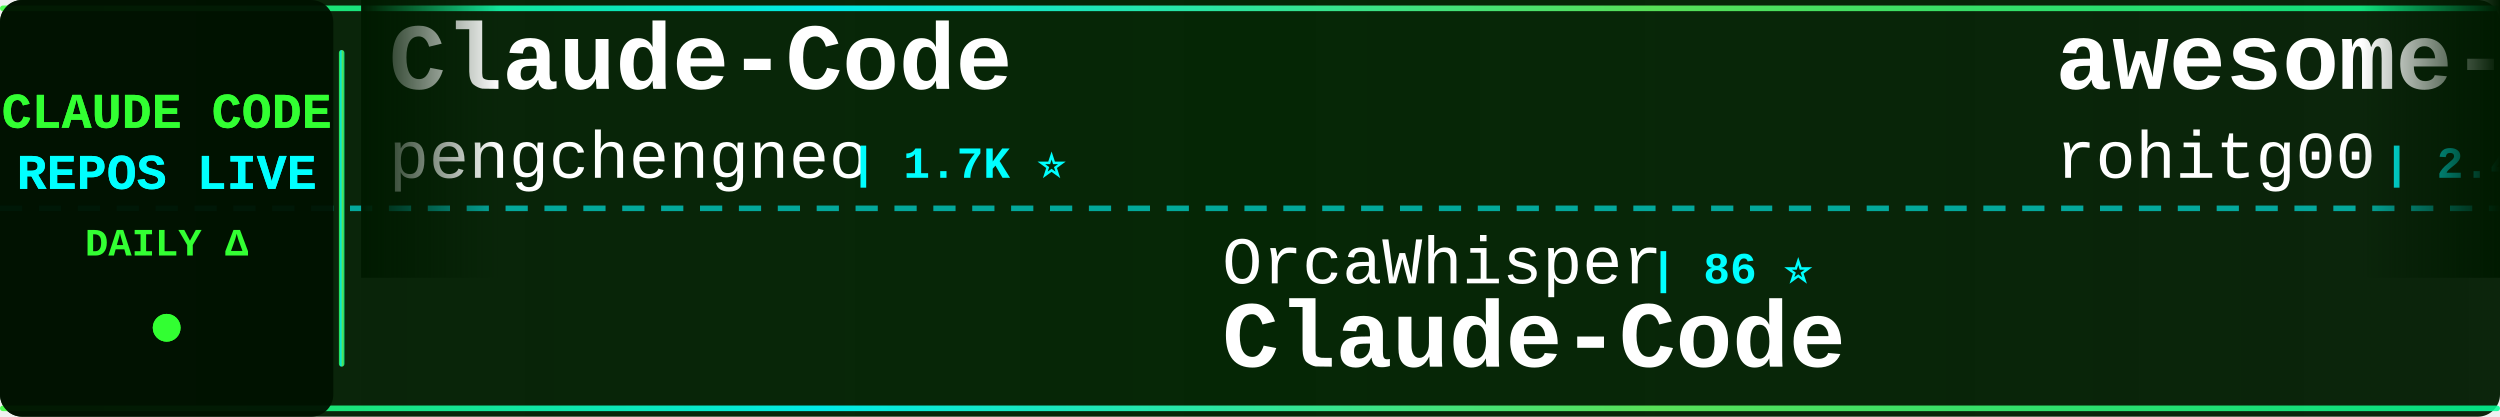
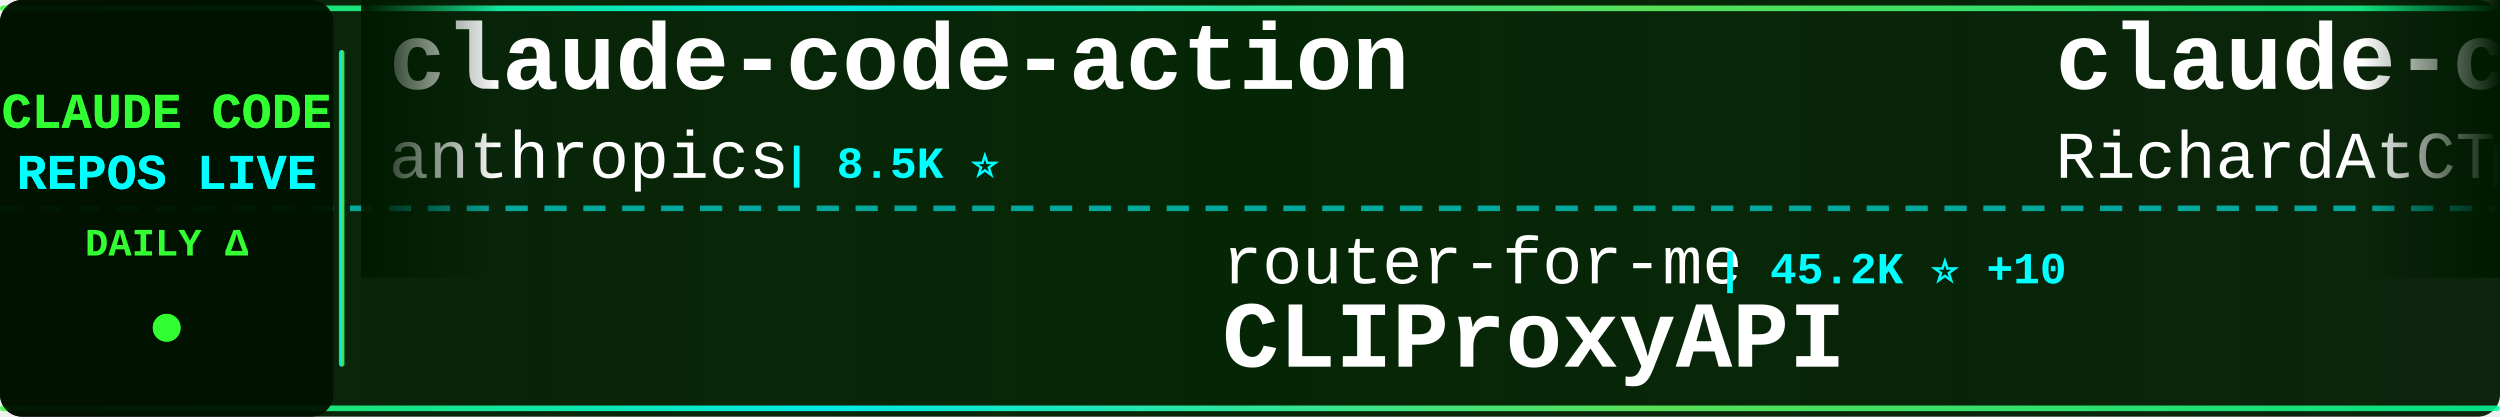
<svg xmlns="http://www.w3.org/2000/svg" width="900" height="150">
  <defs>
    <linearGradient id="tickerBg" x1="0%" y1="0%" x2="100%" y2="0%">
      <stop offset="0%" style="stop-color:#001a00;stop-opacity:0.95" />
      <stop offset="50%" style="stop-color:#002200;stop-opacity:0.98" />
      <stop offset="100%" style="stop-color:#001a00;stop-opacity:0.95" />
    </linearGradient>
    <linearGradient id="borderGrad" x1="0%" y1="0%" x2="100%" y2="0%">
      <stop offset="0%" style="stop-color:#33ff33;stop-opacity:0.85">
        <animate attributeName="stop-opacity" values="0.85;1;0.85" dur="2s" repeatCount="indefinite" />
      </stop>
      <stop offset="33%" style="stop-color:#00ffff;stop-opacity:0.9">
        <animate attributeName="stop-opacity" values="0.9;1;0.9" dur="2.2s" repeatCount="indefinite" />
      </stop>
      <stop offset="66%" style="stop-color:#66ff66;stop-opacity:0.85">
        <animate attributeName="stop-opacity" values="0.85;1;0.85" dur="1.8s" repeatCount="indefinite" />
      </stop>
      <stop offset="100%" style="stop-color:#00ff99;stop-opacity:0.85">
        <animate attributeName="stop-opacity" values="0.85;1;0.85" dur="2s" repeatCount="indefinite" />
      </stop>
    </linearGradient>
    <filter id="textGlow">
      <feGaussianBlur stdDeviation="0.1" result="coloredBlur" />
      <feMerge>
        <feMergeNode in="coloredBlur" />
        <feMergeNode in="SourceGraphic" />
      </feMerge>
    </filter>
    <filter id="metricGlow">
      <feGaussianBlur stdDeviation="0.2" result="coloredBlur" />
      <feMerge>
        <feMergeNode in="coloredBlur" />
        <feMergeNode in="SourceGraphic" />
      </feMerge>
    </filter>
    <linearGradient id="leftFade" x1="0%" y1="0%" x2="100%" y2="0%">
      <stop offset="0%" style="stop-color:#001a00;stop-opacity:1" />
      <stop offset="100%" style="stop-color:#001a00;stop-opacity:0" />
    </linearGradient>
    <linearGradient id="rightFade" x1="0%" y1="0%" x2="100%" y2="0%">
      <stop offset="0%" style="stop-color:#001a00;stop-opacity:0" />
      <stop offset="100%" style="stop-color:#001a00;stop-opacity:1" />
    </linearGradient>
  </defs>
  <rect width="900" height="150" fill="url(#tickerBg)" rx="8" />
  <rect x="0" y="2" width="900" height="2" fill="url(#borderGrad)" rx="1" />
  <rect x="0" y="146" width="900" height="2" fill="url(#borderGrad)" rx="1" />
  <line x1="0" y1="75" x2="900" y2="75" stroke="#00ffff" stroke-width="2" stroke-dasharray="8 6" opacity="0.6" />
  <rect x="0" y="0" width="120" height="150" fill="#001100" opacity="0.95" rx="8" />
  <text x="60" y="46" font-family="'Courier New', monospace" font-size="18" font-weight="bold" fill="#33ff33" text-anchor="middle" filter="url(#textGlow)">
    CLAUDE CODE
  </text>
  <text x="60" y="68" font-family="'Courier New', monospace" font-size="18" font-weight="bold" fill="#00ffff" text-anchor="middle" filter="url(#textGlow)">
    REPOS LIVE
  </text>
  <text x="60" y="92" font-family="'Courier New', monospace" font-size="14" font-weight="bold" fill="#33ff33" text-anchor="middle">
    DAILY Δ
  </text>
  <circle cx="60" cy="118" r="5" fill="#33ff33" filter="url(#metricGlow)">
    <animate attributeName="r" values="4;6;4" dur="1.5s" repeatCount="indefinite" />
    <animate attributeName="opacity" values="0.6;1;0.6" dur="1.5s" repeatCount="indefinite" />
  </circle>
  <rect x="122" y="18" width="2" height="114" fill="url(#borderGrad)" rx="1" />
  <clipPath id="tickerClip">
    <rect x="130" y="0" width="770" height="150" />
  </clipPath>
  <g clip-path="url(#tickerClip)">
    <g id="tickerItems">
      <animateTransform attributeName="transform" attributeType="XML" type="translate" from="0 0" to="-3000 0" dur="54s" repeatCount="indefinite" />
      <g transform="translate(0, 0)">
-         <text x="140" y="32" font-family="'Courier New', monospace" font-size="34" font-weight="bold" fill="#ffffff">Claude-Code</text>
-         <text x="140" y="64" font-family="'Courier New', monospace" font-size="24" font-weight="normal" fill="#ffffff" opacity="1.0">pengchengneo</text>
-         <text x="306" y="64" font-family="'Courier New', monospace" font-size="16" font-weight="bold" fill="#00ffff"> | 1.7K ⭐</text>
+         <text x="140" y="32" font-family="'Courier New', monospace" font-size="34" font-weight="bold" fill="#ffffff">claude-code-action</text>
+         <text x="140" y="64" font-family="'Courier New', monospace" font-size="24" font-weight="normal" fill="#ffffff" opacity="1.0">anthropics</text>
+         <text x="282" y="64" font-family="'Courier New', monospace" font-size="16" font-weight="bold" fill="#00ffff"> | 8.5K ⭐</text>
      </g>
      <g transform="translate(300, 0)">
-         <text x="140" y="102" font-family="'Courier New', monospace" font-size="24" font-weight="normal" fill="#ffffff" opacity="1.0">OrcaWhisper</text>
-         <text x="294" y="102" font-family="'Courier New', monospace" font-size="16" font-weight="bold" fill="#00ffff"> | 86 ⭐</text>
-         <text x="140" y="132" font-family="'Courier New', monospace" font-size="34" font-weight="bold" fill="#ffffff">Claude-Code</text>
+         <text x="140" y="102" font-family="'Courier New', monospace" font-size="24" font-weight="normal" fill="#ffffff" opacity="1.0">router-for-me</text>
+         <text x="318" y="102" font-family="'Courier New', monospace" font-size="16" font-weight="bold" fill="#00ffff"> | 45.2K ⭐ +10</text>
+         <text x="140" y="132" font-family="'Courier New', monospace" font-size="34" font-weight="bold" fill="#ffffff">CLIProxyAPI</text>
      </g>
      <g transform="translate(600, 0)">
-         <text x="140" y="32" font-family="'Courier New', monospace" font-size="34" font-weight="bold" fill="#ffffff">awesome-claude-code-tool...</text>
-         <text x="140" y="64" font-family="'Courier New', monospace" font-size="24" font-weight="normal" fill="#ffffff" opacity="1.0">rohitg00</text>
-         <text x="258" y="64" font-family="'Courier New', monospace" font-size="16" font-weight="bold" fill="#00ffff"> | 2.4K ⭐</text>
+         <text x="140" y="32" font-family="'Courier New', monospace" font-size="34" font-weight="bold" fill="#ffffff">claude-code-telegram</text>
+         <text x="140" y="64" font-family="'Courier New', monospace" font-size="24" font-weight="normal" fill="#ffffff" opacity="1.0">RichardAtCT</text>
+         <text x="294" y="64" font-family="'Courier New', monospace" font-size="16" font-weight="bold" fill="#00ffff"> | 2.7K ⭐</text>
      </g>
      <g transform="translate(900, 0)">
-         <text x="140" y="102" font-family="'Courier New', monospace" font-size="24" font-weight="normal" fill="#ffffff" opacity="1.0">huangserva</text>
-         <text x="282" y="102" font-family="'Courier New', monospace" font-size="16" font-weight="bold" fill="#00ffff"> | 621 ⭐</text>
-         <text x="140" y="132" font-family="'Courier New', monospace" font-size="34" font-weight="bold" fill="#ffffff">claude-code-cli</text>
-       </g>
-       <g transform="translate(1200, 0)">
-         <text x="140" y="32" font-family="'Courier New', monospace" font-size="34" font-weight="bold" fill="#ffffff">collection-claude-code-s...</text>
-         <text x="140" y="64" font-family="'Courier New', monospace" font-size="24" font-weight="normal" fill="#ffffff" opacity="1.0">chauncygu</text>
-         <text x="270" y="64" font-family="'Courier New', monospace" font-size="16" font-weight="bold" fill="#00ffff"> | 2.8K ⭐</text>
-       </g>
-       <g transform="translate(1500, 0)">
        <text x="140" y="102" font-family="'Courier New', monospace" font-size="24" font-weight="normal" fill="#ffffff" opacity="1.0">disler</text>
        <text x="234" y="102" font-family="'Courier New', monospace" font-size="16" font-weight="bold" fill="#00ffff"> | 3.9K ⭐</text>
        <text x="140" y="132" font-family="'Courier New', monospace" font-size="34" font-weight="bold" fill="#ffffff">claude-code-hooks-master...</text>
      </g>
+       <g transform="translate(1200, 0)">
+         <text x="140" y="32" font-family="'Courier New', monospace" font-size="34" font-weight="bold" fill="#ffffff">ECC</text>
+         <text x="140" y="64" font-family="'Courier New', monospace" font-size="24" font-weight="normal" fill="#ffffff" opacity="1.0">affaan-m</text>
+         <text x="258" y="64" font-family="'Courier New', monospace" font-size="16" font-weight="bold" fill="#00ffff"> | 234.1K ⭐ +67</text>
+       </g>
+       <g transform="translate(1500, 0)">
+         <text x="140" y="102" font-family="'Courier New', monospace" font-size="24" font-weight="normal" fill="#ffffff" opacity="1.0">Pimzino</text>
+         <text x="246" y="102" font-family="'Courier New', monospace" font-size="16" font-weight="bold" fill="#00ffff"> | 3.8K ⭐</text>
+         <text x="140" y="132" font-family="'Courier New', monospace" font-size="34" font-weight="bold" fill="#ffffff">claude-code-spec-workflo...</text>
+       </g>
      <g transform="translate(1800, 0)">
-         <text x="140" y="32" font-family="'Courier New', monospace" font-size="34" font-weight="bold" fill="#ffffff">claude-code-local</text>
-         <text x="140" y="64" font-family="'Courier New', monospace" font-size="24" font-weight="normal" fill="#ffffff" opacity="1.0">nicedreamzapp</text>
-         <text x="318" y="64" font-family="'Courier New', monospace" font-size="16" font-weight="bold" fill="#00ffff"> | 3.0K ⭐</text>
+         <text x="140" y="32" font-family="'Courier New', monospace" font-size="34" font-weight="bold" fill="#ffffff">Claude-Code-Usage-Monito...</text>
+         <text x="140" y="64" font-family="'Courier New', monospace" font-size="24" font-weight="normal" fill="#ffffff" opacity="1.0">Maciek-roboblog</text>
+         <text x="342" y="64" font-family="'Courier New', monospace" font-size="16" font-weight="bold" fill="#00ffff"> | 8.5K ⭐ +1</text>
      </g>
      <g transform="translate(2100, 0)">
-         <text x="140" y="102" font-family="'Courier New', monospace" font-size="24" font-weight="normal" fill="#ffffff" opacity="1.0">simonw</text>
-         <text x="234" y="102" font-family="'Courier New', monospace" font-size="16" font-weight="bold" fill="#00ffff"> | 1.6K ⭐</text>
-         <text x="140" y="132" font-family="'Courier New', monospace" font-size="34" font-weight="bold" fill="#ffffff">claude-code-transcripts</text>
+         <text x="140" y="102" font-family="'Courier New', monospace" font-size="24" font-weight="normal" fill="#ffffff" opacity="1.0">Chachamaru127</text>
+         <text x="318" y="102" font-family="'Courier New', monospace" font-size="16" font-weight="bold" fill="#00ffff"> | 3.0K ⭐ +1</text>
+         <text x="140" y="132" font-family="'Courier New', monospace" font-size="34" font-weight="bold" fill="#ffffff">claude-code-harness</text>
      </g>
      <g transform="translate(2400, 0)">
+         <text x="140" y="32" font-family="'Courier New', monospace" font-size="34" font-weight="bold" fill="#ffffff">claude-code-book</text>
+         <text x="140" y="64" font-family="'Courier New', monospace" font-size="24" font-weight="normal" fill="#ffffff" opacity="1.0">lintsinghua</text>
+         <text x="294" y="64" font-family="'Courier New', monospace" font-size="16" font-weight="bold" fill="#00ffff"> | 4.0K ⭐</text>
+       </g>
+       <g transform="translate(2700, 0)">
+         <text x="140" y="102" font-family="'Courier New', monospace" font-size="24" font-weight="normal" fill="#ffffff" opacity="1.0">huangjia2019</text>
+         <text x="306" y="102" font-family="'Courier New', monospace" font-size="16" font-weight="bold" fill="#00ffff"> | 1.0K ⭐</text>
+         <text x="140" y="132" font-family="'Courier New', monospace" font-size="34" font-weight="bold" fill="#ffffff">claude-code-engineering</text>
+       </g>
+       <g transform="translate(3000, 0)">
        <text x="140" y="32" font-family="'Courier New', monospace" font-size="34" font-weight="bold" fill="#ffffff">claude-code-action</text>
        <text x="140" y="64" font-family="'Courier New', monospace" font-size="24" font-weight="normal" fill="#ffffff" opacity="1.0">anthropics</text>
-         <text x="282" y="64" font-family="'Courier New', monospace" font-size="16" font-weight="bold" fill="#00ffff"> | 8.5K ⭐ +3</text>
-       </g>
-       <g transform="translate(2700, 0)">
-         <text x="140" y="102" font-family="'Courier New', monospace" font-size="24" font-weight="normal" fill="#ffffff" opacity="1.0">anthropics</text>
-         <text x="282" y="102" font-family="'Courier New', monospace" font-size="16" font-weight="bold" fill="#00ffff"> | 5.7K ⭐ +2</text>
-         <text x="140" y="132" font-family="'Courier New', monospace" font-size="34" font-weight="bold" fill="#ffffff">claude-code-security-rev...</text>
-       </g>
-       <g transform="translate(3000, 0)">
-         <text x="140" y="32" font-family="'Courier New', monospace" font-size="34" font-weight="bold" fill="#ffffff">Claude-Code</text>
-         <text x="140" y="64" font-family="'Courier New', monospace" font-size="24" font-weight="normal" fill="#ffffff" opacity="1.0">pengchengneo</text>
-         <text x="306" y="64" font-family="'Courier New', monospace" font-size="16" font-weight="bold" fill="#00ffff"> | 1.7K ⭐</text>
+         <text x="282" y="64" font-family="'Courier New', monospace" font-size="16" font-weight="bold" fill="#00ffff"> | 8.5K ⭐</text>
      </g>
      <g transform="translate(3300, 0)">
-         <text x="140" y="102" font-family="'Courier New', monospace" font-size="24" font-weight="normal" fill="#ffffff" opacity="1.0">OrcaWhisper</text>
-         <text x="294" y="102" font-family="'Courier New', monospace" font-size="16" font-weight="bold" fill="#00ffff"> | 86 ⭐</text>
-         <text x="140" y="132" font-family="'Courier New', monospace" font-size="34" font-weight="bold" fill="#ffffff">Claude-Code</text>
+         <text x="140" y="102" font-family="'Courier New', monospace" font-size="24" font-weight="normal" fill="#ffffff" opacity="1.0">router-for-me</text>
+         <text x="318" y="102" font-family="'Courier New', monospace" font-size="16" font-weight="bold" fill="#00ffff"> | 45.2K ⭐ +10</text>
+         <text x="140" y="132" font-family="'Courier New', monospace" font-size="34" font-weight="bold" fill="#ffffff">CLIProxyAPI</text>
      </g>
      <g transform="translate(3600, 0)">
-         <text x="140" y="32" font-family="'Courier New', monospace" font-size="34" font-weight="bold" fill="#ffffff">awesome-claude-code-tool...</text>
-         <text x="140" y="64" font-family="'Courier New', monospace" font-size="24" font-weight="normal" fill="#ffffff" opacity="1.0">rohitg00</text>
-         <text x="258" y="64" font-family="'Courier New', monospace" font-size="16" font-weight="bold" fill="#00ffff"> | 2.4K ⭐</text>
+         <text x="140" y="32" font-family="'Courier New', monospace" font-size="34" font-weight="bold" fill="#ffffff">claude-code-telegram</text>
+         <text x="140" y="64" font-family="'Courier New', monospace" font-size="24" font-weight="normal" fill="#ffffff" opacity="1.0">RichardAtCT</text>
+         <text x="294" y="64" font-family="'Courier New', monospace" font-size="16" font-weight="bold" fill="#00ffff"> | 2.7K ⭐</text>
      </g>
      <g transform="translate(3900, 0)">
-         <text x="140" y="102" font-family="'Courier New', monospace" font-size="24" font-weight="normal" fill="#ffffff" opacity="1.0">huangserva</text>
-         <text x="282" y="102" font-family="'Courier New', monospace" font-size="16" font-weight="bold" fill="#00ffff"> | 621 ⭐</text>
-         <text x="140" y="132" font-family="'Courier New', monospace" font-size="34" font-weight="bold" fill="#ffffff">claude-code-cli</text>
+         <text x="140" y="102" font-family="'Courier New', monospace" font-size="24" font-weight="normal" fill="#ffffff" opacity="1.0">disler</text>
+         <text x="234" y="102" font-family="'Courier New', monospace" font-size="16" font-weight="bold" fill="#00ffff"> | 3.9K ⭐</text>
+         <text x="140" y="132" font-family="'Courier New', monospace" font-size="34" font-weight="bold" fill="#ffffff">claude-code-hooks-master...</text>
      </g>
    </g>
  </g>
  <rect x="130" y="0" width="50" height="100" fill="url(#leftFade)" />
  <rect x="850" y="0" width="50" height="100" fill="url(#rightFade)" />
</svg>
